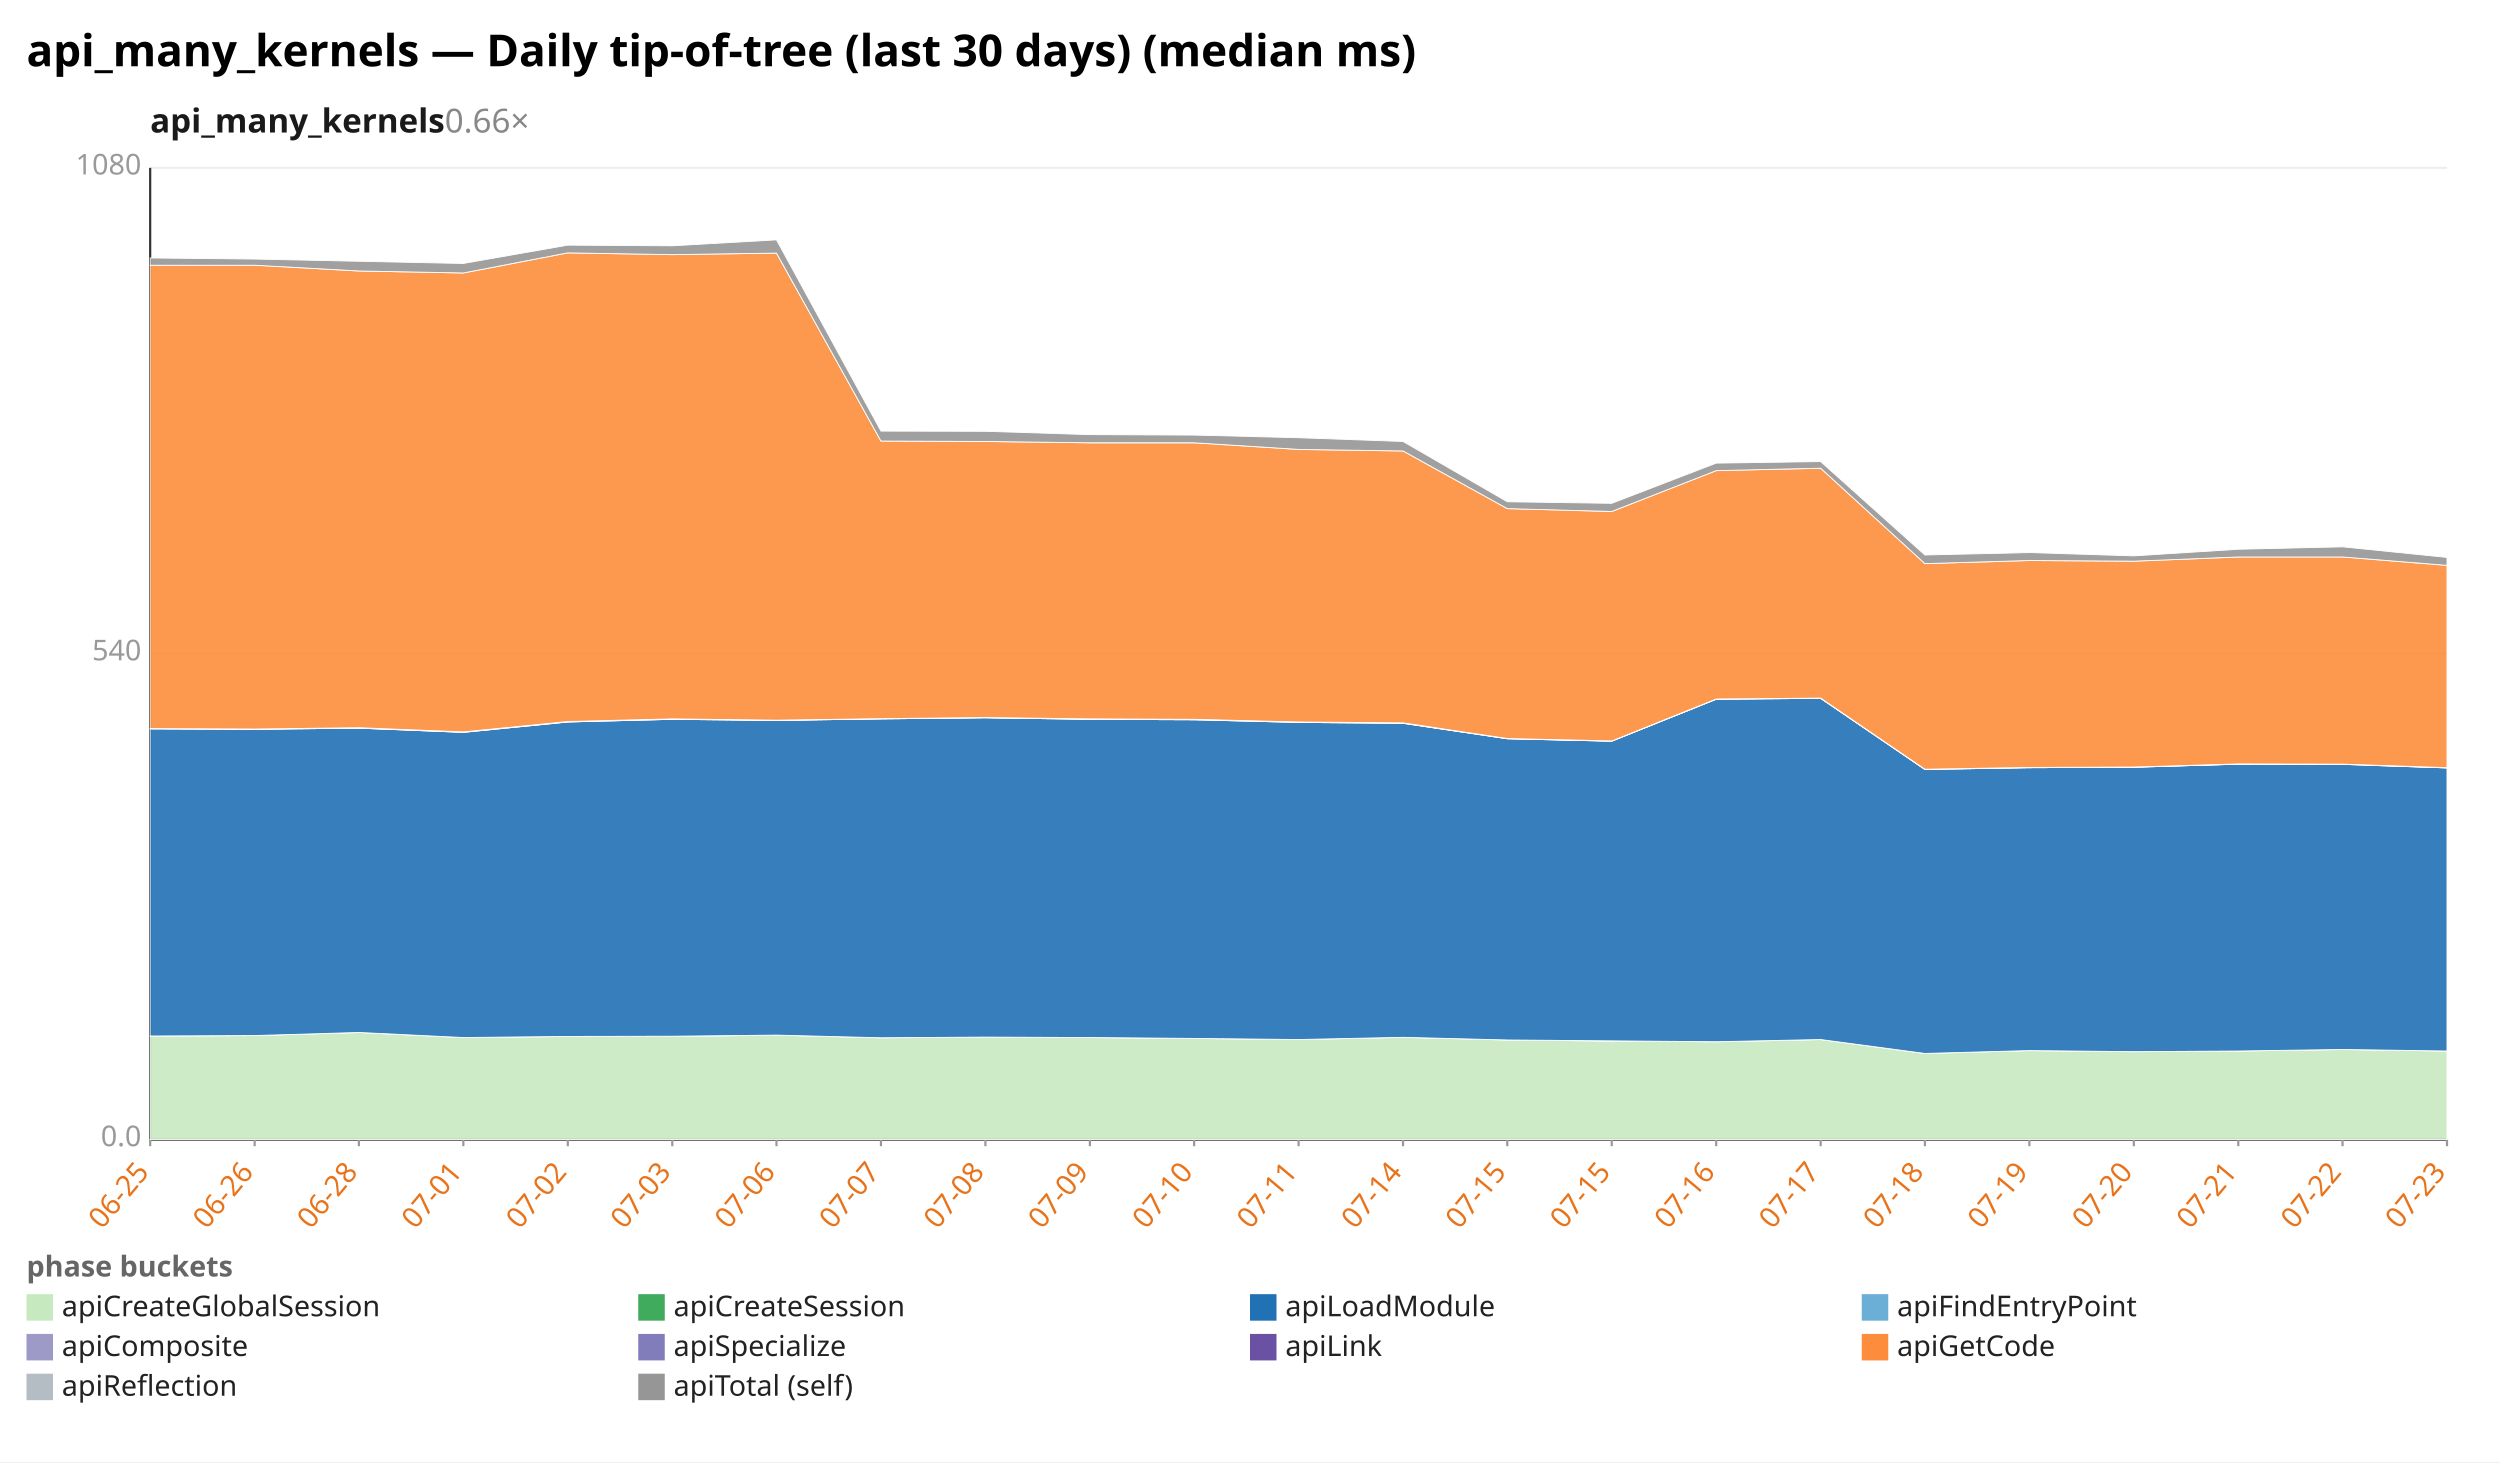
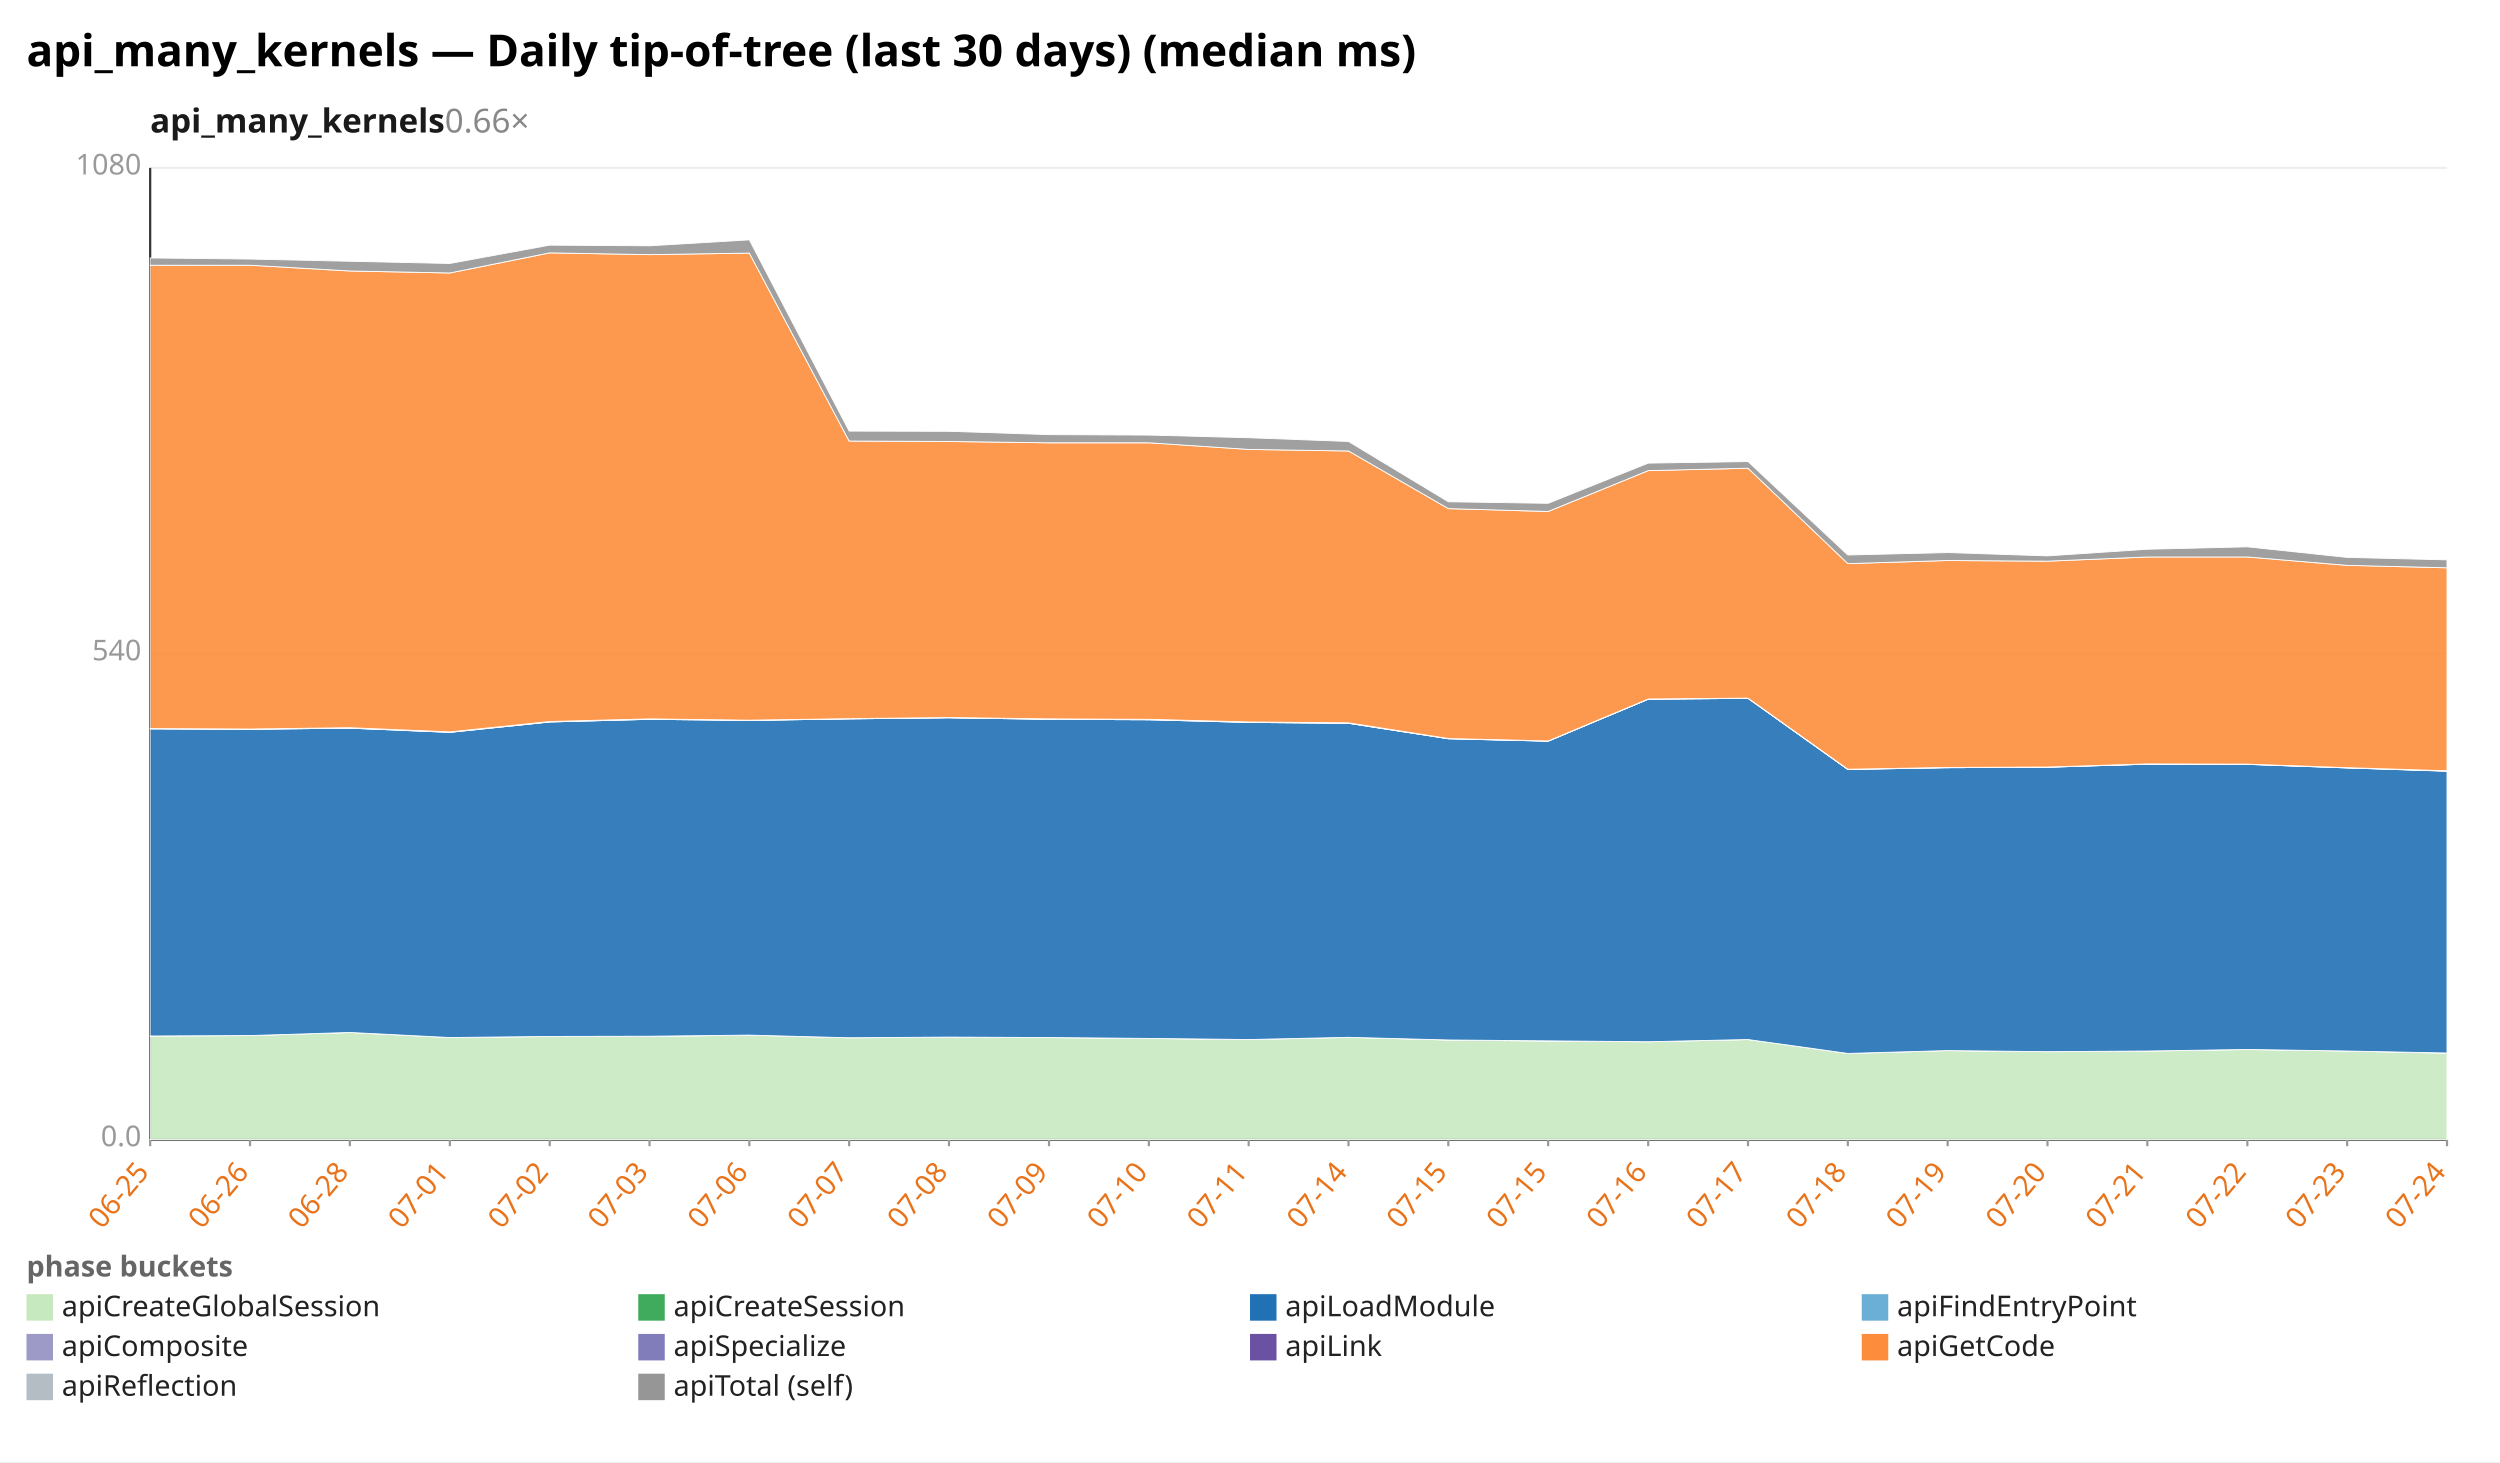
<svg xmlns="http://www.w3.org/2000/svg" width="1132" height="662" viewBox="0 0 1132 662" preserveAspectRatio="xMidYMid meet" font-family="sans-serif" font-size="13">
  <rect width="1132" height="662" fill="white" />
  <text x="12" y="30" font-size="20" font-weight="bold">api_many_kernels — Daily tip-of-tree (last 30 days) (median ms)</text>
  <text x="68" y="60" font-size="15" font-weight="600" fill="#1a1a1a">api_many_kernels<tspan fill="#888" font-weight="400" text-decoration="none">  0.66×</tspan>
  </text>
  <line x1="68.0" y1="516.0" x2="1108.0" y2="516.0" stroke="#eee" />
  <text x="64.0" y="519.0" text-anchor="end" fill="#999">0.0</text>
  <line x1="68.0" y1="296.0" x2="1108.0" y2="296.0" stroke="#eee" />
  <text x="64.0" y="299.0" text-anchor="end" fill="#999">540</text>
  <line x1="68.0" y1="76.0" x2="1108.0" y2="76.0" stroke="#eee" />
  <text x="64.0" y="79.0" text-anchor="end" fill="#999">1080</text>
  <line x1="68.0" y1="76.0" x2="68.0" y2="516.0" stroke="#333" />
  <line x1="68.0" y1="516.0" x2="1108.0" y2="516.0" stroke="#333" />
  <line x1="68.0" y1="516.0" x2="68.0" y2="519.0" stroke="#999" />
  <text x="68.0" y="531.0" text-anchor="end" fill="#e8731a" transform="rotate(-50 68.0 531.0)">06-25</text>
-   <line x1="115.3" y1="516.0" x2="115.3" y2="519.0" stroke="#999" />
-   <text x="115.3" y="531.0" text-anchor="end" fill="#e8731a" transform="rotate(-50 115.3 531.0)">06-26</text>
-   <line x1="162.5" y1="516.0" x2="162.5" y2="519.0" stroke="#999" />
-   <text x="162.5" y="531.0" text-anchor="end" fill="#e8731a" transform="rotate(-50 162.5 531.0)">06-28</text>
-   <line x1="209.8" y1="516.0" x2="209.8" y2="519.0" stroke="#999" />
-   <text x="209.8" y="531.0" text-anchor="end" fill="#e8731a" transform="rotate(-50 209.8 531.0)">07-01</text>
-   <line x1="257.1" y1="516.0" x2="257.1" y2="519.0" stroke="#999" />
-   <text x="257.1" y="531.0" text-anchor="end" fill="#e8731a" transform="rotate(-50 257.1 531.0)">07-02</text>
-   <line x1="304.4" y1="516.0" x2="304.4" y2="519.0" stroke="#999" />
-   <text x="304.4" y="531.0" text-anchor="end" fill="#e8731a" transform="rotate(-50 304.4 531.0)">07-03</text>
-   <line x1="351.6" y1="516.0" x2="351.6" y2="519.0" stroke="#999" />
-   <text x="351.6" y="531.0" text-anchor="end" fill="#e8731a" transform="rotate(-50 351.6 531.0)">07-06</text>
-   <line x1="398.9" y1="516.0" x2="398.9" y2="519.0" stroke="#999" />
-   <text x="398.9" y="531.0" text-anchor="end" fill="#e8731a" transform="rotate(-50 398.9 531.0)">07-07</text>
-   <line x1="446.2" y1="516.0" x2="446.2" y2="519.0" stroke="#999" />
-   <text x="446.2" y="531.0" text-anchor="end" fill="#e8731a" transform="rotate(-50 446.2 531.0)">07-08</text>
-   <line x1="493.5" y1="516.0" x2="493.5" y2="519.0" stroke="#999" />
-   <text x="493.5" y="531.0" text-anchor="end" fill="#e8731a" transform="rotate(-50 493.5 531.0)">07-09</text>
-   <line x1="540.7" y1="516.0" x2="540.7" y2="519.0" stroke="#999" />
-   <text x="540.7" y="531.0" text-anchor="end" fill="#e8731a" transform="rotate(-50 540.7 531.0)">07-10</text>
-   <line x1="588.0" y1="516.0" x2="588.0" y2="519.0" stroke="#999" />
-   <text x="588.0" y="531.0" text-anchor="end" fill="#e8731a" transform="rotate(-50 588.0 531.0)">07-11</text>
-   <line x1="635.3" y1="516.0" x2="635.3" y2="519.0" stroke="#999" />
-   <text x="635.3" y="531.0" text-anchor="end" fill="#e8731a" transform="rotate(-50 635.3 531.0)">07-14</text>
-   <line x1="682.5" y1="516.0" x2="682.5" y2="519.0" stroke="#999" />
-   <text x="682.5" y="531.0" text-anchor="end" fill="#e8731a" transform="rotate(-50 682.5 531.0)">07-15</text>
-   <line x1="729.8" y1="516.0" x2="729.8" y2="519.0" stroke="#999" />
-   <text x="729.8" y="531.0" text-anchor="end" fill="#e8731a" transform="rotate(-50 729.8 531.0)">07-15</text>
-   <line x1="777.1" y1="516.0" x2="777.1" y2="519.0" stroke="#999" />
-   <text x="777.1" y="531.0" text-anchor="end" fill="#e8731a" transform="rotate(-50 777.1 531.0)">07-16</text>
-   <line x1="824.4" y1="516.0" x2="824.4" y2="519.0" stroke="#999" />
-   <text x="824.4" y="531.0" text-anchor="end" fill="#e8731a" transform="rotate(-50 824.4 531.0)">07-17</text>
-   <line x1="871.6" y1="516.0" x2="871.6" y2="519.0" stroke="#999" />
-   <text x="871.6" y="531.0" text-anchor="end" fill="#e8731a" transform="rotate(-50 871.6 531.0)">07-18</text>
-   <line x1="918.9" y1="516.0" x2="918.9" y2="519.0" stroke="#999" />
-   <text x="918.9" y="531.0" text-anchor="end" fill="#e8731a" transform="rotate(-50 918.9 531.0)">07-19</text>
-   <line x1="966.2" y1="516.0" x2="966.2" y2="519.0" stroke="#999" />
-   <text x="966.2" y="531.0" text-anchor="end" fill="#e8731a" transform="rotate(-50 966.2 531.0)">07-20</text>
-   <line x1="1013.5" y1="516.0" x2="1013.5" y2="519.0" stroke="#999" />
-   <text x="1013.5" y="531.0" text-anchor="end" fill="#e8731a" transform="rotate(-50 1013.5 531.0)">07-21</text>
-   <line x1="1060.7" y1="516.0" x2="1060.7" y2="519.0" stroke="#999" />
-   <text x="1060.7" y="531.0" text-anchor="end" fill="#e8731a" transform="rotate(-50 1060.7 531.0)">07-22</text>
+   <line x1="113.2" y1="516.0" x2="113.2" y2="519.0" stroke="#999" />
+   <text x="113.2" y="531.0" text-anchor="end" fill="#e8731a" transform="rotate(-50 113.2 531.0)">06-26</text>
+   <line x1="158.4" y1="516.0" x2="158.4" y2="519.0" stroke="#999" />
+   <text x="158.4" y="531.0" text-anchor="end" fill="#e8731a" transform="rotate(-50 158.4 531.0)">06-28</text>
+   <line x1="203.7" y1="516.0" x2="203.7" y2="519.0" stroke="#999" />
+   <text x="203.7" y="531.0" text-anchor="end" fill="#e8731a" transform="rotate(-50 203.7 531.0)">07-01</text>
+   <line x1="248.9" y1="516.0" x2="248.9" y2="519.0" stroke="#999" />
+   <text x="248.9" y="531.0" text-anchor="end" fill="#e8731a" transform="rotate(-50 248.9 531.0)">07-02</text>
+   <line x1="294.1" y1="516.0" x2="294.1" y2="519.0" stroke="#999" />
+   <text x="294.1" y="531.0" text-anchor="end" fill="#e8731a" transform="rotate(-50 294.1 531.0)">07-03</text>
+   <line x1="339.3" y1="516.0" x2="339.3" y2="519.0" stroke="#999" />
+   <text x="339.3" y="531.0" text-anchor="end" fill="#e8731a" transform="rotate(-50 339.3 531.0)">07-06</text>
+   <line x1="384.5" y1="516.0" x2="384.5" y2="519.0" stroke="#999" />
+   <text x="384.5" y="531.0" text-anchor="end" fill="#e8731a" transform="rotate(-50 384.5 531.0)">07-07</text>
+   <line x1="429.7" y1="516.0" x2="429.7" y2="519.0" stroke="#999" />
+   <text x="429.7" y="531.0" text-anchor="end" fill="#e8731a" transform="rotate(-50 429.7 531.0)">07-08</text>
+   <line x1="475.0" y1="516.0" x2="475.0" y2="519.0" stroke="#999" />
+   <text x="475.0" y="531.0" text-anchor="end" fill="#e8731a" transform="rotate(-50 475.0 531.0)">07-09</text>
+   <line x1="520.2" y1="516.0" x2="520.2" y2="519.0" stroke="#999" />
+   <text x="520.2" y="531.0" text-anchor="end" fill="#e8731a" transform="rotate(-50 520.2 531.0)">07-10</text>
+   <line x1="565.4" y1="516.0" x2="565.4" y2="519.0" stroke="#999" />
+   <text x="565.4" y="531.0" text-anchor="end" fill="#e8731a" transform="rotate(-50 565.4 531.0)">07-11</text>
+   <line x1="610.6" y1="516.0" x2="610.6" y2="519.0" stroke="#999" />
+   <text x="610.6" y="531.0" text-anchor="end" fill="#e8731a" transform="rotate(-50 610.6 531.0)">07-14</text>
+   <line x1="655.8" y1="516.0" x2="655.8" y2="519.0" stroke="#999" />
+   <text x="655.8" y="531.0" text-anchor="end" fill="#e8731a" transform="rotate(-50 655.8 531.0)">07-15</text>
+   <line x1="701.0" y1="516.0" x2="701.0" y2="519.0" stroke="#999" />
+   <text x="701.0" y="531.0" text-anchor="end" fill="#e8731a" transform="rotate(-50 701.0 531.0)">07-15</text>
+   <line x1="746.3" y1="516.0" x2="746.3" y2="519.0" stroke="#999" />
+   <text x="746.3" y="531.0" text-anchor="end" fill="#e8731a" transform="rotate(-50 746.3 531.0)">07-16</text>
+   <line x1="791.5" y1="516.0" x2="791.5" y2="519.0" stroke="#999" />
+   <text x="791.5" y="531.0" text-anchor="end" fill="#e8731a" transform="rotate(-50 791.5 531.0)">07-17</text>
+   <line x1="836.7" y1="516.0" x2="836.7" y2="519.0" stroke="#999" />
+   <text x="836.7" y="531.0" text-anchor="end" fill="#e8731a" transform="rotate(-50 836.7 531.0)">07-18</text>
+   <line x1="881.9" y1="516.0" x2="881.9" y2="519.0" stroke="#999" />
+   <text x="881.9" y="531.0" text-anchor="end" fill="#e8731a" transform="rotate(-50 881.9 531.0)">07-19</text>
+   <line x1="927.1" y1="516.0" x2="927.1" y2="519.0" stroke="#999" />
+   <text x="927.1" y="531.0" text-anchor="end" fill="#e8731a" transform="rotate(-50 927.1 531.0)">07-20</text>
+   <line x1="972.3" y1="516.0" x2="972.3" y2="519.0" stroke="#999" />
+   <text x="972.3" y="531.0" text-anchor="end" fill="#e8731a" transform="rotate(-50 972.3 531.0)">07-21</text>
+   <line x1="1017.6" y1="516.0" x2="1017.6" y2="519.0" stroke="#999" />
+   <text x="1017.6" y="531.0" text-anchor="end" fill="#e8731a" transform="rotate(-50 1017.6 531.0)">07-22</text>
+   <line x1="1062.8" y1="516.0" x2="1062.8" y2="519.0" stroke="#999" />
+   <text x="1062.8" y="531.0" text-anchor="end" fill="#e8731a" transform="rotate(-50 1062.8 531.0)">07-23</text>
  <line x1="1108.0" y1="516.0" x2="1108.0" y2="519.0" stroke="#999" />
-   <text x="1108.0" y="531.0" text-anchor="end" fill="#e8731a" transform="rotate(-50 1108.0 531.0)">07-23</text>
-   <polygon points="68.0,469.1 115.3,468.9 162.5,467.5 209.8,469.8 257.1,469.3 304.4,469.3 351.6,468.7 398.9,469.9 446.2,469.6 493.5,469.8 540.7,470.2 588.0,470.7 635.3,469.7 682.5,470.9 729.8,471.4 777.1,471.7 824.4,470.7 871.6,477.0 918.9,475.7 966.2,476.2 1013.5,475.9 1060.7,475.2 1108.0,475.9 1108.0,516.0 1060.7,516.0 1013.5,516.0 966.2,516.0 918.9,516.0 871.6,516.0 824.4,516.0 777.1,516.0 729.8,516.0 682.5,516.0 635.3,516.0 588.0,516.0 540.7,516.0 493.5,516.0 446.2,516.0 398.9,516.0 351.6,516.0 304.4,516.0 257.1,516.0 209.8,516.0 162.5,516.0 115.3,516.0 68.0,516.0" fill="#c7e9c0" fill-opacity="0.9" stroke="#fff" stroke-width="0.4" />
-   <polygon points="68.0,469.1 115.3,468.9 162.5,467.5 209.8,469.8 257.1,469.3 304.4,469.2 351.6,468.7 398.9,469.9 446.2,469.6 493.5,469.8 540.7,470.2 588.0,470.7 635.3,469.7 682.5,470.9 729.8,471.3 777.1,471.7 824.4,470.7 871.6,477.0 918.9,475.7 966.2,476.2 1013.5,475.9 1060.7,475.2 1108.0,475.9 1108.0,475.9 1060.7,475.2 1013.5,475.9 966.2,476.2 918.9,475.7 871.6,477.0 824.4,470.7 777.1,471.7 729.8,471.4 682.5,470.9 635.3,469.7 588.0,470.7 540.7,470.2 493.5,469.8 446.2,469.6 398.9,469.9 351.6,468.7 304.4,469.3 257.1,469.3 209.8,469.8 162.5,467.5 115.3,468.9 68.0,469.1" fill="#41ab5d" fill-opacity="0.9" stroke="#fff" stroke-width="0.4" />
-   <polygon points="68.0,330.0 115.3,330.2 162.5,329.7 209.8,331.6 257.1,326.9 304.4,325.7 351.6,326.2 398.9,325.5 446.2,325.0 493.5,325.7 540.7,325.9 588.0,327.1 635.3,327.5 682.5,334.5 729.8,335.6 777.1,316.6 824.4,316.2 871.6,348.4 918.9,347.6 966.2,347.4 1013.5,346.0 1060.7,346.1 1108.0,347.7 1108.0,475.9 1060.7,475.2 1013.5,475.9 966.2,476.2 918.9,475.7 871.6,477.0 824.4,470.7 777.1,471.7 729.8,471.3 682.5,470.9 635.3,469.7 588.0,470.7 540.7,470.2 493.5,469.8 446.2,469.6 398.9,469.9 351.6,468.7 304.4,469.2 257.1,469.3 209.8,469.8 162.5,467.5 115.3,468.9 68.0,469.1" fill="#2171b5" fill-opacity="0.9" stroke="#fff" stroke-width="0.4" />
-   <polygon points="68.0,330.0 115.3,330.2 162.5,329.7 209.8,331.6 257.1,326.9 304.4,325.7 351.6,326.2 398.9,325.5 446.2,325.0 493.5,325.7 540.7,325.9 588.0,327.1 635.3,327.5 682.5,334.5 729.8,335.6 777.1,316.6 824.4,316.2 871.6,348.4 918.9,347.6 966.2,347.4 1013.5,346.0 1060.7,346.1 1108.0,347.7 1108.0,347.7 1060.7,346.1 1013.5,346.0 966.2,347.4 918.9,347.6 871.6,348.4 824.4,316.2 777.1,316.6 729.8,335.6 682.5,334.5 635.3,327.5 588.0,327.1 540.7,325.9 493.5,325.7 446.2,325.0 398.9,325.5 351.6,326.2 304.4,325.7 257.1,326.9 209.8,331.6 162.5,329.7 115.3,330.2 68.0,330.0" fill="#6baed6" fill-opacity="0.9" stroke="#fff" stroke-width="0.4" />
-   <polygon points="68.0,329.9 115.3,330.1 162.5,329.6 209.8,331.4 257.1,326.7 304.4,325.5 351.6,326.1 398.9,325.4 446.2,324.9 493.5,325.6 540.7,325.7 588.0,326.9 635.3,327.4 682.5,334.4 729.8,335.5 777.1,316.5 824.4,316.1 871.6,348.3 918.9,347.5 966.2,347.3 1013.5,345.9 1060.7,346.0 1108.0,347.6 1108.0,347.7 1060.7,346.1 1013.5,346.0 966.2,347.4 918.9,347.6 871.6,348.4 824.4,316.2 777.1,316.6 729.8,335.6 682.5,334.5 635.3,327.5 588.0,327.1 540.7,325.9 493.5,325.7 446.2,325.0 398.9,325.5 351.6,326.2 304.4,325.7 257.1,326.9 209.8,331.6 162.5,329.7 115.3,330.2 68.0,330.0" fill="#9e9ac8" fill-opacity="0.9" stroke="#fff" stroke-width="0.4" />
-   <polygon points="68.0,329.9 115.3,330.1 162.5,329.5 209.8,331.4 257.1,326.7 304.4,325.5 351.6,326.1 398.9,325.4 446.2,324.9 493.5,325.5 540.7,325.7 588.0,326.9 635.3,327.3 682.5,334.4 729.8,335.5 777.1,316.5 824.4,316.1 871.6,348.3 918.9,347.5 966.2,347.3 1013.5,345.9 1060.7,346.0 1108.0,347.6 1108.0,347.6 1060.7,346.0 1013.5,345.9 966.2,347.3 918.9,347.5 871.6,348.3 824.4,316.1 777.1,316.5 729.8,335.5 682.5,334.4 635.3,327.4 588.0,326.9 540.7,325.7 493.5,325.6 446.2,324.9 398.9,325.4 351.6,326.1 304.4,325.5 257.1,326.7 209.8,331.4 162.5,329.6 115.3,330.1 68.0,329.9" fill="#6a51a3" fill-opacity="0.9" stroke="#fff" stroke-width="0.4" />
-   <polygon points="68.0,120.1 115.3,120.1 162.5,122.7 209.8,123.6 257.1,114.5 304.4,115.3 351.6,114.6 398.9,199.7 446.2,199.9 493.5,200.5 540.7,200.5 588.0,203.5 635.3,204.2 682.5,230.3 729.8,231.6 777.1,213.1 824.4,212.0 871.6,255.2 918.9,253.8 966.2,254.1 1013.5,252.2 1060.7,252.2 1108.0,256.0 1108.0,347.6 1060.7,346.0 1013.5,345.9 966.2,347.3 918.9,347.5 871.6,348.3 824.4,316.1 777.1,316.5 729.8,335.5 682.5,334.4 635.3,327.3 588.0,326.9 540.7,325.7 493.5,325.5 446.2,324.9 398.9,325.4 351.6,326.1 304.4,325.5 257.1,326.7 209.8,331.4 162.5,329.5 115.3,330.1 68.0,329.9" fill="#fd8d3c" fill-opacity="0.9" stroke="#fff" stroke-width="0.4" />
-   <polygon points="68.0,116.8 115.3,117.3 162.5,118.3 209.8,119.3 257.1,111.0 304.4,111.3 351.6,108.6 398.9,195.2 446.2,195.3 493.5,196.8 540.7,197.0 588.0,198.2 635.3,199.9 682.5,227.2 729.8,227.9 777.1,209.7 824.4,209.0 871.6,251.3 918.9,250.2 966.2,251.7 1013.5,248.7 1060.7,247.6 1108.0,252.4 1108.0,256.0 1060.7,252.2 1013.5,252.2 966.2,254.1 918.9,253.8 871.6,255.2 824.4,212.0 777.1,213.1 729.8,231.6 682.5,230.3 635.3,204.2 588.0,203.5 540.7,200.5 493.5,200.5 446.2,199.9 398.9,199.7 351.6,114.6 304.4,115.3 257.1,114.5 209.8,123.6 162.5,122.7 115.3,120.1 68.0,120.1" fill="#969696" fill-opacity="0.9" stroke="#fff" stroke-width="0.4" />
+   <text x="1108.0" y="531.0" text-anchor="end" fill="#e8731a" transform="rotate(-50 1108.0 531.0)">07-24</text>
+   <polygon points="68.0,469.1 113.2,468.9 158.4,467.5 203.7,469.8 248.9,469.3 294.1,469.3 339.3,468.7 384.5,469.9 429.7,469.6 475.0,469.8 520.2,470.2 565.4,470.7 610.6,469.7 655.8,470.9 701.0,471.4 746.3,471.7 791.5,470.7 836.7,477.0 881.9,475.7 927.1,476.2 972.3,475.9 1017.6,475.2 1062.8,475.9 1108.0,476.9 1108.0,516.0 1062.8,516.0 1017.6,516.0 972.3,516.0 927.1,516.0 881.9,516.0 836.7,516.0 791.5,516.0 746.3,516.0 701.0,516.0 655.8,516.0 610.6,516.0 565.4,516.0 520.2,516.0 475.0,516.0 429.7,516.0 384.5,516.0 339.3,516.0 294.1,516.0 248.9,516.0 203.7,516.0 158.4,516.0 113.2,516.0 68.0,516.0" fill="#c7e9c0" fill-opacity="0.9" stroke="#fff" stroke-width="0.4" />
+   <polygon points="68.0,469.1 113.2,468.9 158.4,467.5 203.7,469.8 248.9,469.3 294.1,469.2 339.3,468.7 384.5,469.9 429.7,469.6 475.0,469.8 520.2,470.2 565.4,470.7 610.6,469.7 655.8,470.9 701.0,471.3 746.3,471.7 791.5,470.7 836.7,477.0 881.9,475.7 927.1,476.2 972.3,475.9 1017.6,475.2 1062.8,475.9 1108.0,476.8 1108.0,476.9 1062.8,475.9 1017.6,475.2 972.3,475.9 927.1,476.2 881.9,475.7 836.7,477.0 791.5,470.7 746.3,471.7 701.0,471.4 655.8,470.9 610.6,469.7 565.4,470.7 520.2,470.2 475.0,469.8 429.7,469.6 384.5,469.9 339.3,468.7 294.1,469.3 248.9,469.3 203.7,469.8 158.4,467.5 113.2,468.9 68.0,469.1" fill="#41ab5d" fill-opacity="0.9" stroke="#fff" stroke-width="0.4" />
+   <polygon points="68.0,330.0 113.2,330.2 158.4,329.7 203.7,331.6 248.9,326.9 294.1,325.7 339.3,326.2 384.5,325.5 429.7,325.0 475.0,325.7 520.2,325.9 565.4,327.1 610.6,327.5 655.8,334.5 701.0,335.6 746.3,316.6 791.5,316.2 836.7,348.4 881.9,347.6 927.1,347.4 972.3,346.0 1017.6,346.1 1062.8,347.7 1108.0,349.2 1108.0,476.8 1062.8,475.9 1017.6,475.2 972.3,475.9 927.1,476.2 881.9,475.7 836.7,477.0 791.5,470.7 746.3,471.7 701.0,471.3 655.8,470.9 610.6,469.7 565.4,470.7 520.2,470.2 475.0,469.8 429.7,469.6 384.5,469.9 339.3,468.7 294.1,469.2 248.9,469.3 203.7,469.8 158.4,467.5 113.2,468.9 68.0,469.1" fill="#2171b5" fill-opacity="0.9" stroke="#fff" stroke-width="0.4" />
+   <polygon points="68.0,330.0 113.2,330.2 158.4,329.7 203.7,331.6 248.9,326.9 294.1,325.7 339.3,326.2 384.5,325.5 429.7,325.0 475.0,325.7 520.2,325.9 565.4,327.1 610.6,327.5 655.8,334.5 701.0,335.6 746.3,316.6 791.5,316.2 836.7,348.4 881.9,347.6 927.1,347.4 972.3,346.0 1017.6,346.1 1062.8,347.7 1108.0,349.1 1108.0,349.2 1062.8,347.7 1017.6,346.1 972.3,346.0 927.1,347.4 881.9,347.6 836.7,348.4 791.5,316.2 746.3,316.6 701.0,335.6 655.8,334.5 610.6,327.5 565.4,327.1 520.2,325.9 475.0,325.7 429.7,325.0 384.5,325.5 339.3,326.2 294.1,325.7 248.9,326.9 203.7,331.6 158.4,329.7 113.2,330.2 68.0,330.0" fill="#6baed6" fill-opacity="0.9" stroke="#fff" stroke-width="0.4" />
+   <polygon points="68.0,329.9 113.2,330.1 158.4,329.6 203.7,331.4 248.9,326.7 294.1,325.5 339.3,326.1 384.5,325.4 429.7,324.9 475.0,325.6 520.2,325.7 565.4,326.9 610.6,327.4 655.8,334.4 701.0,335.5 746.3,316.5 791.5,316.1 836.7,348.3 881.9,347.5 927.1,347.3 972.3,345.9 1017.6,346.0 1062.8,347.6 1108.0,349.1 1108.0,349.1 1062.8,347.7 1017.6,346.1 972.3,346.0 927.1,347.4 881.9,347.6 836.7,348.4 791.5,316.2 746.3,316.6 701.0,335.6 655.8,334.5 610.6,327.5 565.4,327.1 520.2,325.9 475.0,325.7 429.7,325.0 384.5,325.5 339.3,326.2 294.1,325.7 248.9,326.9 203.7,331.6 158.4,329.7 113.2,330.2 68.0,330.0" fill="#9e9ac8" fill-opacity="0.9" stroke="#fff" stroke-width="0.4" />
+   <polygon points="68.0,329.9 113.2,330.1 158.4,329.5 203.7,331.4 248.9,326.7 294.1,325.5 339.3,326.1 384.5,325.4 429.7,324.9 475.0,325.5 520.2,325.7 565.4,326.9 610.6,327.3 655.8,334.4 701.0,335.5 746.3,316.5 791.5,316.1 836.7,348.3 881.9,347.5 927.1,347.3 972.3,345.9 1017.6,346.0 1062.8,347.6 1108.0,349.0 1108.0,349.1 1062.8,347.6 1017.6,346.0 972.3,345.9 927.1,347.3 881.9,347.5 836.7,348.3 791.5,316.1 746.3,316.5 701.0,335.5 655.8,334.4 610.6,327.4 565.4,326.9 520.2,325.7 475.0,325.6 429.7,324.9 384.5,325.4 339.3,326.1 294.1,325.5 248.9,326.7 203.7,331.4 158.4,329.6 113.2,330.1 68.0,329.9" fill="#6a51a3" fill-opacity="0.9" stroke="#fff" stroke-width="0.4" />
+   <polygon points="68.0,120.1 113.2,120.1 158.4,122.7 203.7,123.6 248.9,114.5 294.1,115.3 339.3,114.6 384.5,199.7 429.7,199.9 475.0,200.5 520.2,200.5 565.4,203.5 610.6,204.2 655.8,230.3 701.0,231.6 746.3,213.1 791.5,212.0 836.7,255.2 881.9,253.8 927.1,254.1 972.3,252.2 1017.6,252.2 1062.8,256.0 1108.0,257.1 1108.0,349.0 1062.8,347.6 1017.6,346.0 972.3,345.9 927.1,347.3 881.9,347.5 836.7,348.3 791.5,316.1 746.3,316.5 701.0,335.5 655.8,334.4 610.6,327.3 565.4,326.9 520.2,325.7 475.0,325.5 429.7,324.9 384.5,325.4 339.3,326.1 294.1,325.5 248.9,326.7 203.7,331.4 158.4,329.5 113.2,330.1 68.0,329.9" fill="#fd8d3c" fill-opacity="0.9" stroke="#fff" stroke-width="0.4" />
+   <polygon points="68.0,116.8 113.2,117.3 158.4,118.3 203.7,119.3 248.9,111.0 294.1,111.3 339.3,108.6 384.5,195.2 429.7,195.3 475.0,196.8 520.2,197.0 565.4,198.2 610.6,199.9 655.8,227.2 701.0,227.9 746.3,209.7 791.5,209.0 836.7,251.3 881.9,250.2 927.1,251.7 972.3,248.7 1017.6,247.6 1062.8,252.4 1108.0,253.5 1108.0,257.1 1062.8,256.0 1017.6,252.2 972.3,252.2 927.1,254.1 881.9,253.8 836.7,255.2 791.5,212.0 746.3,213.1 701.0,231.6 655.8,230.3 610.6,204.2 565.4,203.5 520.2,200.5 475.0,200.5 429.7,199.9 384.5,199.7 339.3,114.6 294.1,115.3 248.9,114.5 203.7,123.6 158.4,122.7 113.2,120.1 68.0,120.1" fill="#969696" fill-opacity="0.9" stroke="#fff" stroke-width="0.4" />
  <text x="12" y="578" fill="#666" font-weight="600">phase buckets</text>
  <rect x="12" y="586" width="12" height="12" fill="#c7e9c0" />
  <text x="28" y="596" fill="#222">apiCreateGlobalSession</text>
  <rect x="289" y="586" width="12" height="12" fill="#41ab5d" />
  <text x="305" y="596" fill="#222">apiCreateSession</text>
  <rect x="566" y="586" width="12" height="12" fill="#2171b5" />
  <text x="582" y="596" fill="#222">apiLoadModule</text>
  <rect x="843" y="586" width="12" height="12" fill="#6baed6" />
  <text x="859" y="596" fill="#222">apiFindEntryPoint</text>
  <rect x="12" y="604" width="12" height="12" fill="#9e9ac8" />
  <text x="28" y="614" fill="#222">apiComposite</text>
  <rect x="289" y="604" width="12" height="12" fill="#807dba" />
  <text x="305" y="614" fill="#222">apiSpecialize</text>
  <rect x="566" y="604" width="12" height="12" fill="#6a51a3" />
  <text x="582" y="614" fill="#222">apiLink</text>
  <rect x="843" y="604" width="12" height="12" fill="#fd8d3c" />
  <text x="859" y="614" fill="#222">apiGetCode</text>
  <rect x="12" y="622" width="12" height="12" fill="#b5bdc4" />
  <text x="28" y="632" fill="#222">apiReflection</text>
  <rect x="289" y="622" width="12" height="12" fill="#969696" />
  <text x="305" y="632" fill="#222">apiTotal (self)</text>
</svg>
